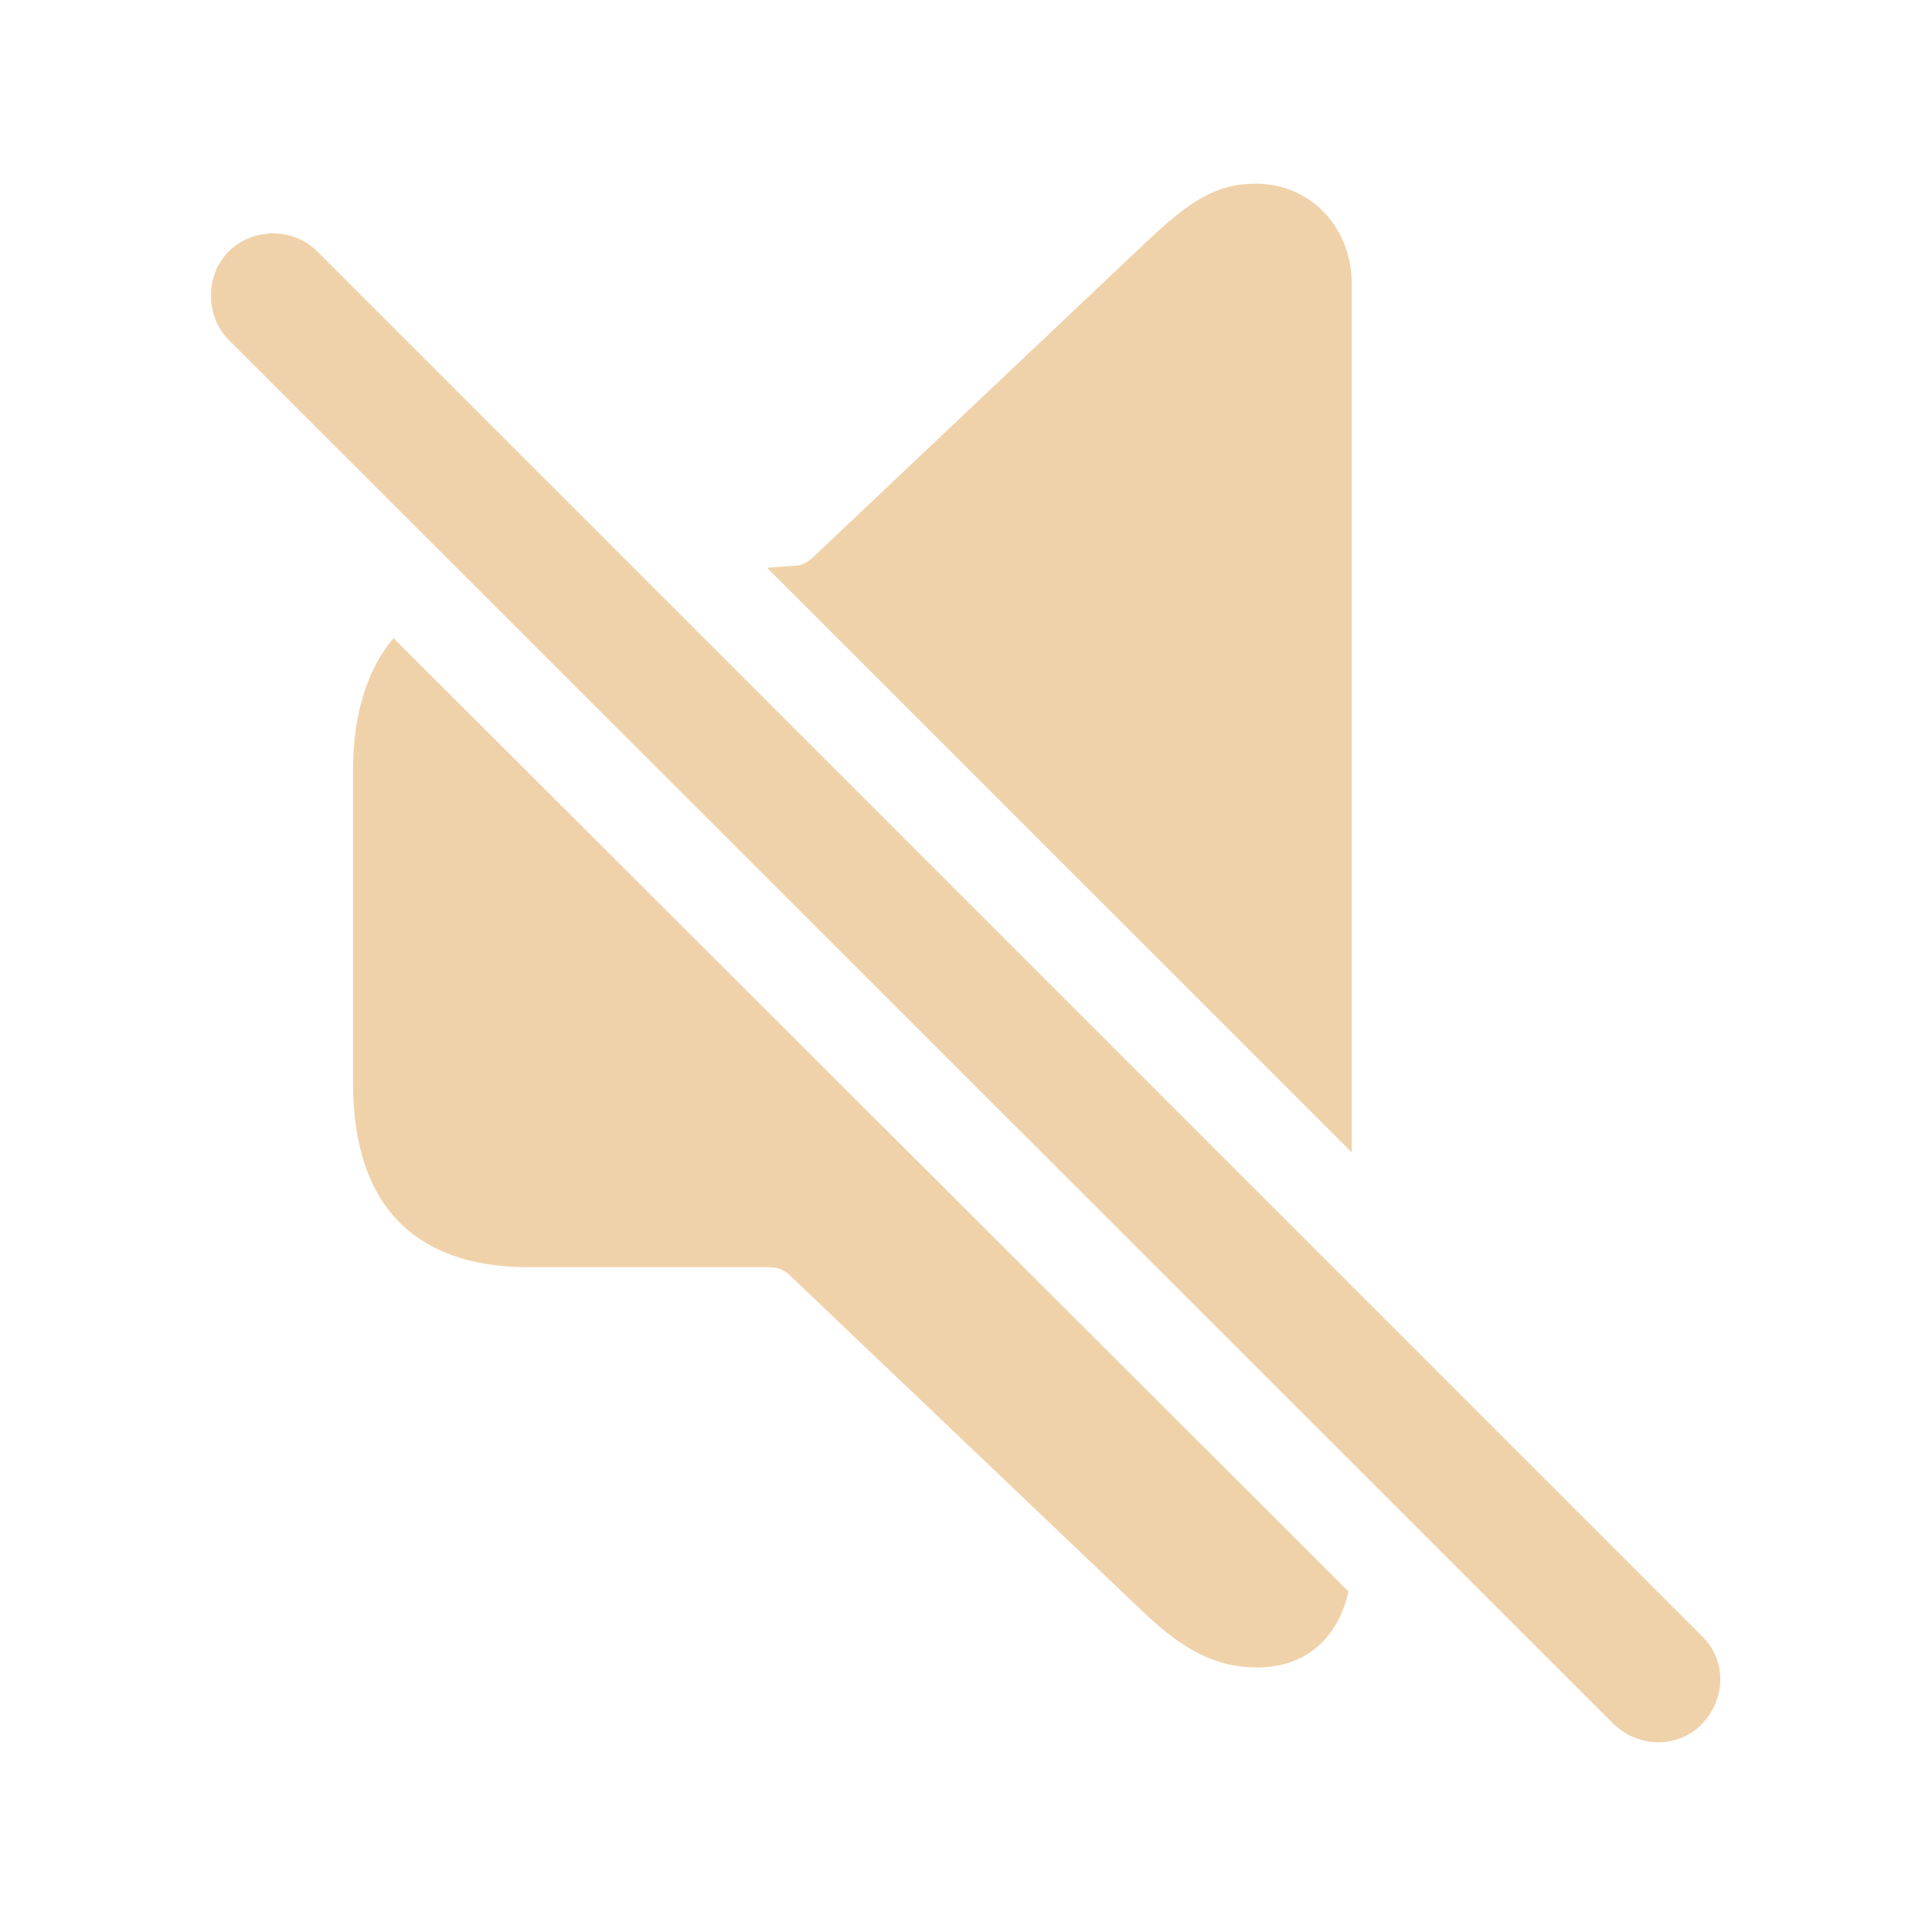
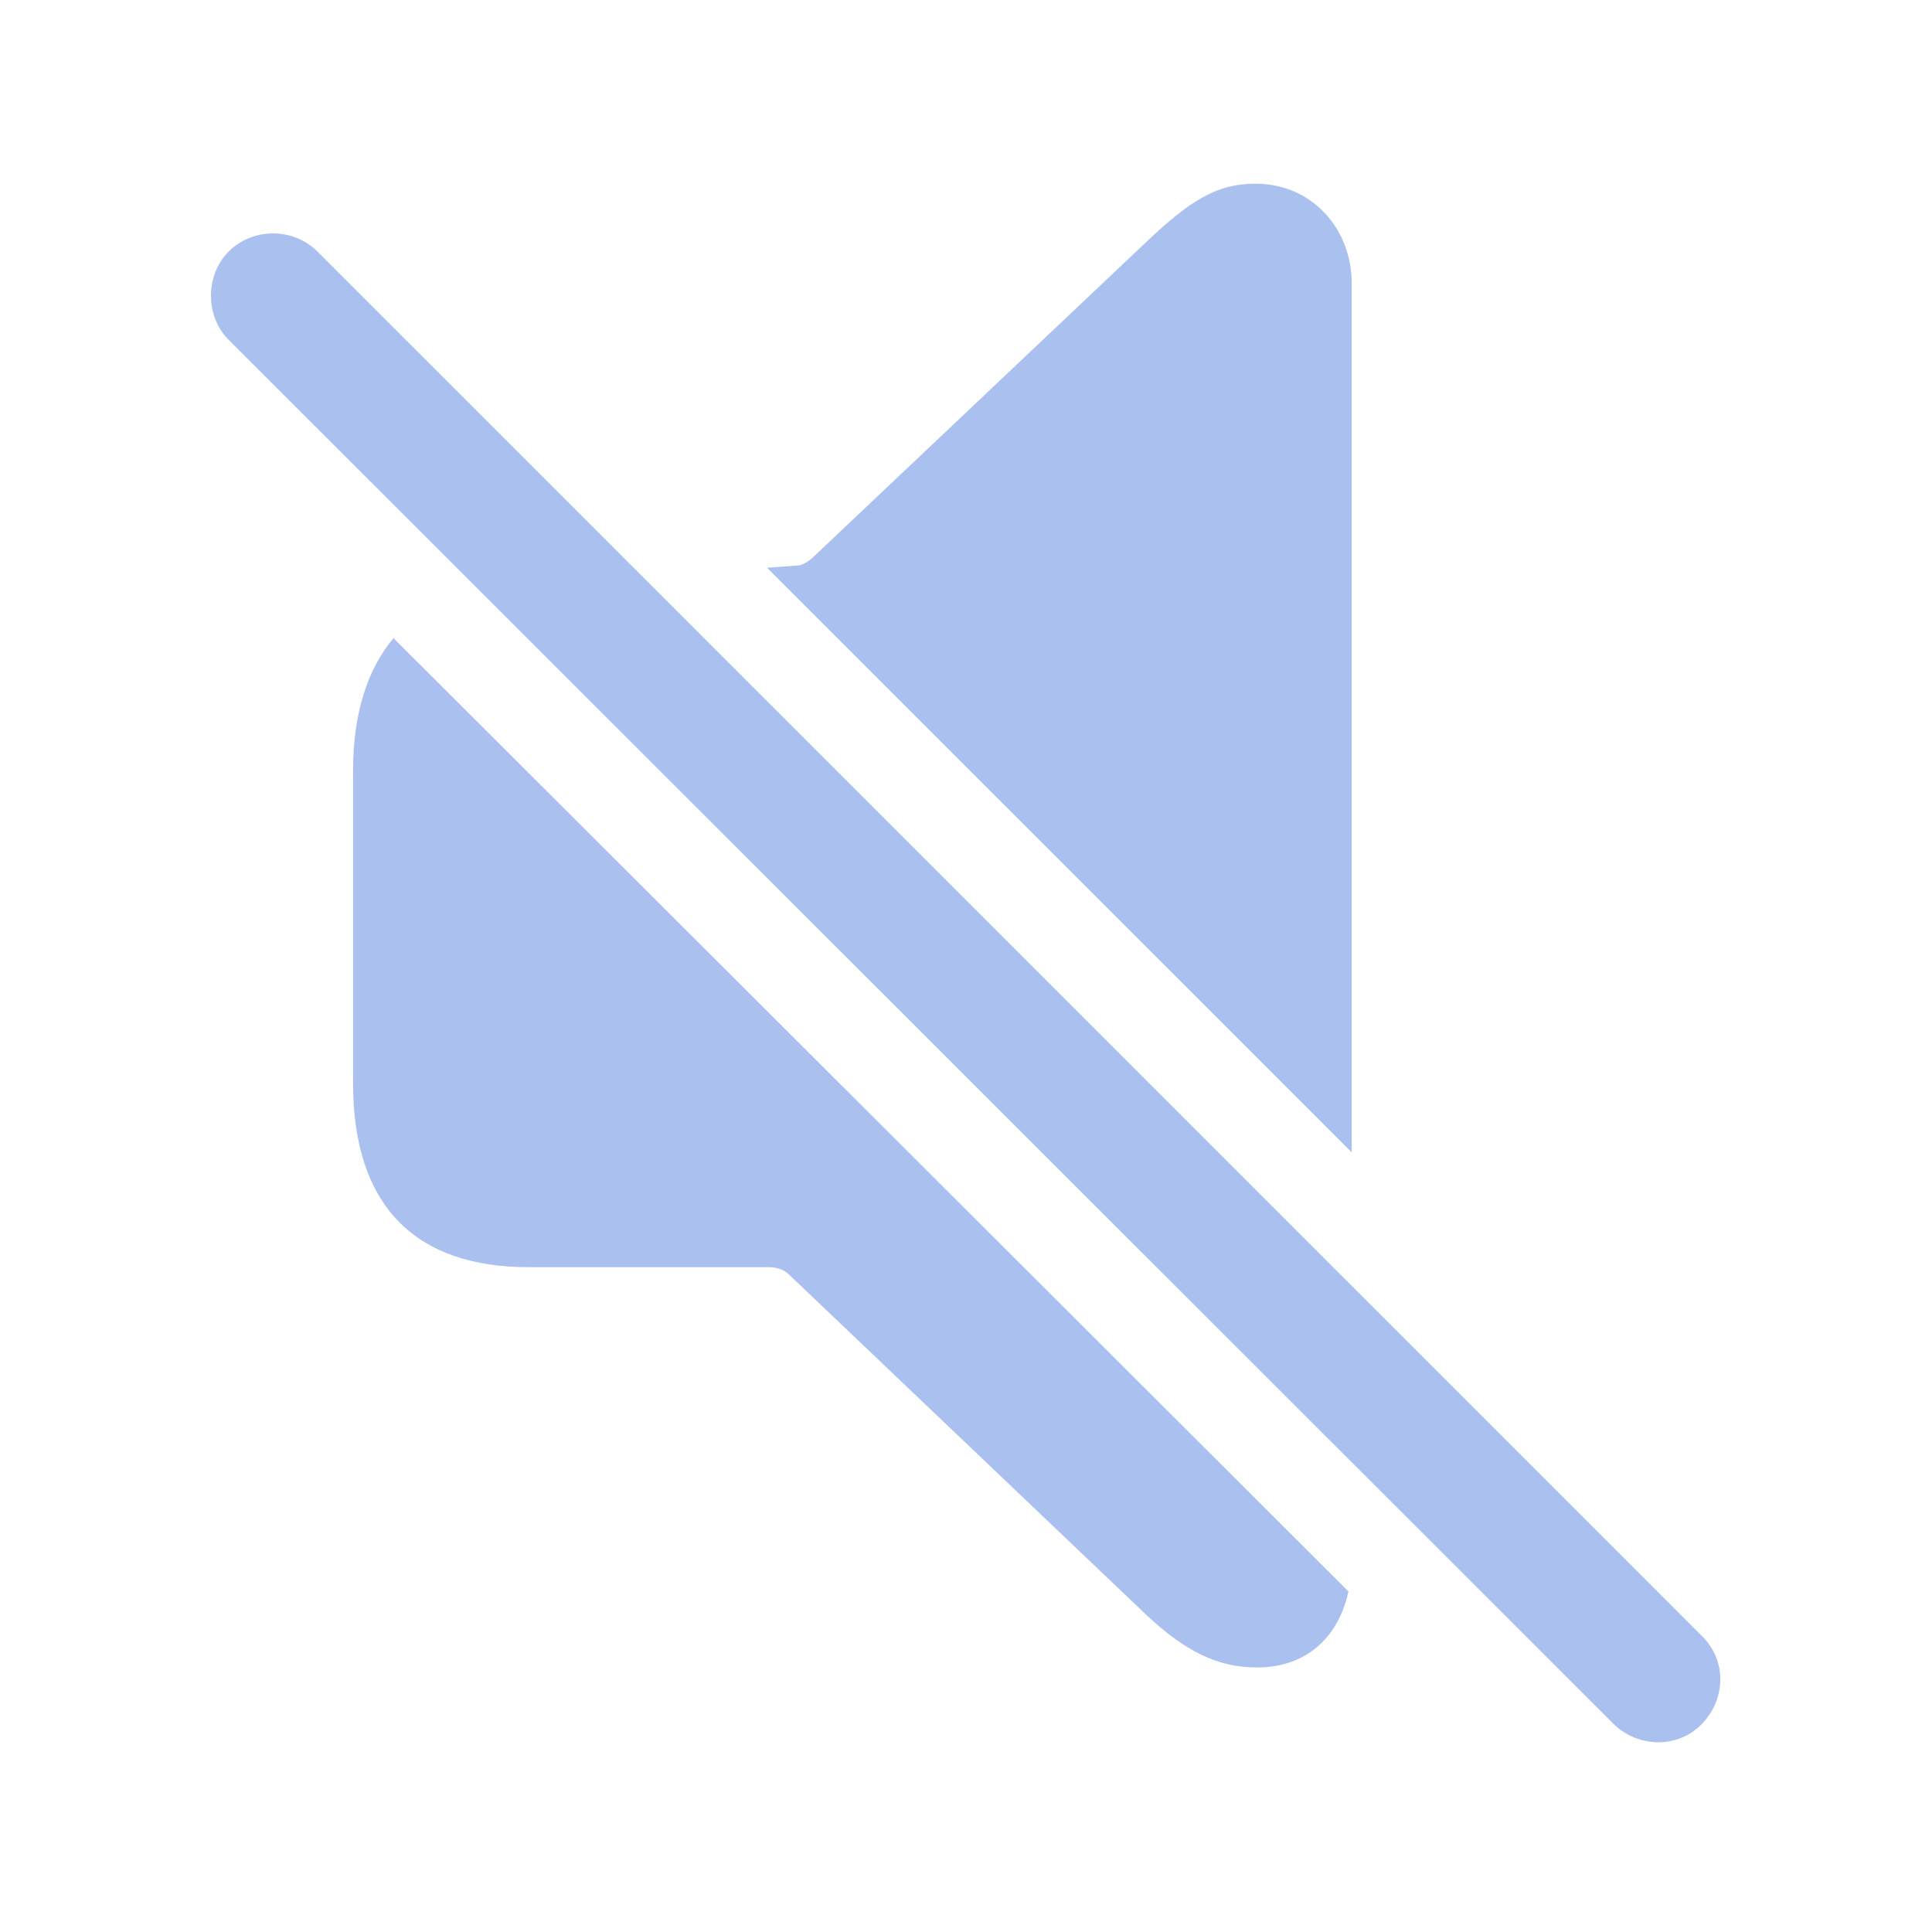
- <svg fill="#F0D2AA" width="120px" height="120px" viewBox="0 0 56 56">
+ <svg fill="#AAC1F0" width="120px" height="120px" viewBox="0 0 56 56">
  <path d="M 39.18 33.402 L 39.18 8.207 C 39.18 6.637 38.031 5.324 36.391 5.324 C 35.242 5.324 34.469 5.84 33.227 7.012 L 23.617 16.105 C 23.477 16.246 23.336 16.34 23.172 16.387 L 22.234 16.457 Z M 46.773 49.973 C 47.5 50.676 48.648 50.676 49.328 49.973 C 50.031 49.246 50.055 48.121 49.328 47.418 L 9.203 7.293 C 8.5 6.59 7.328 6.59 6.625 7.293 C 5.945 7.973 5.945 9.168 6.625 9.848 Z M 36.437 48.332 C 37.82 48.332 38.781 47.512 39.086 46.129 L 11.406 18.496 C 10.656 19.387 10.234 20.676 10.234 22.316 L 10.234 31.41 C 10.234 34.926 12.015 36.73 15.32 36.73 L 22.281 36.73 C 22.515 36.73 22.727 36.801 22.867 36.941 L 33.227 46.809 C 34.352 47.863 35.289 48.332 36.437 48.332 Z" />
</svg>
